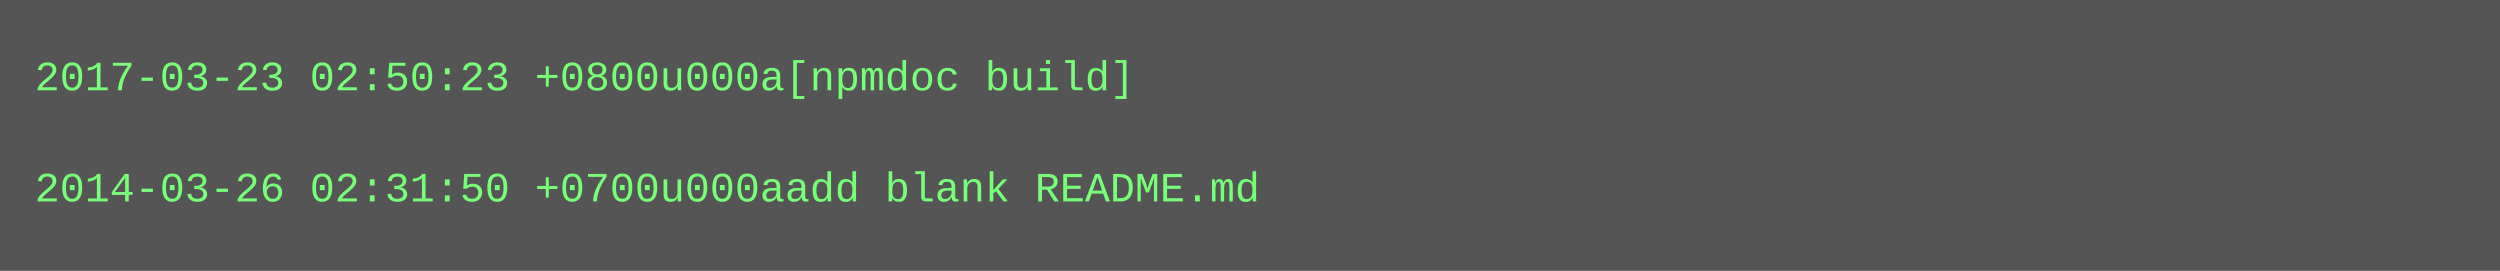
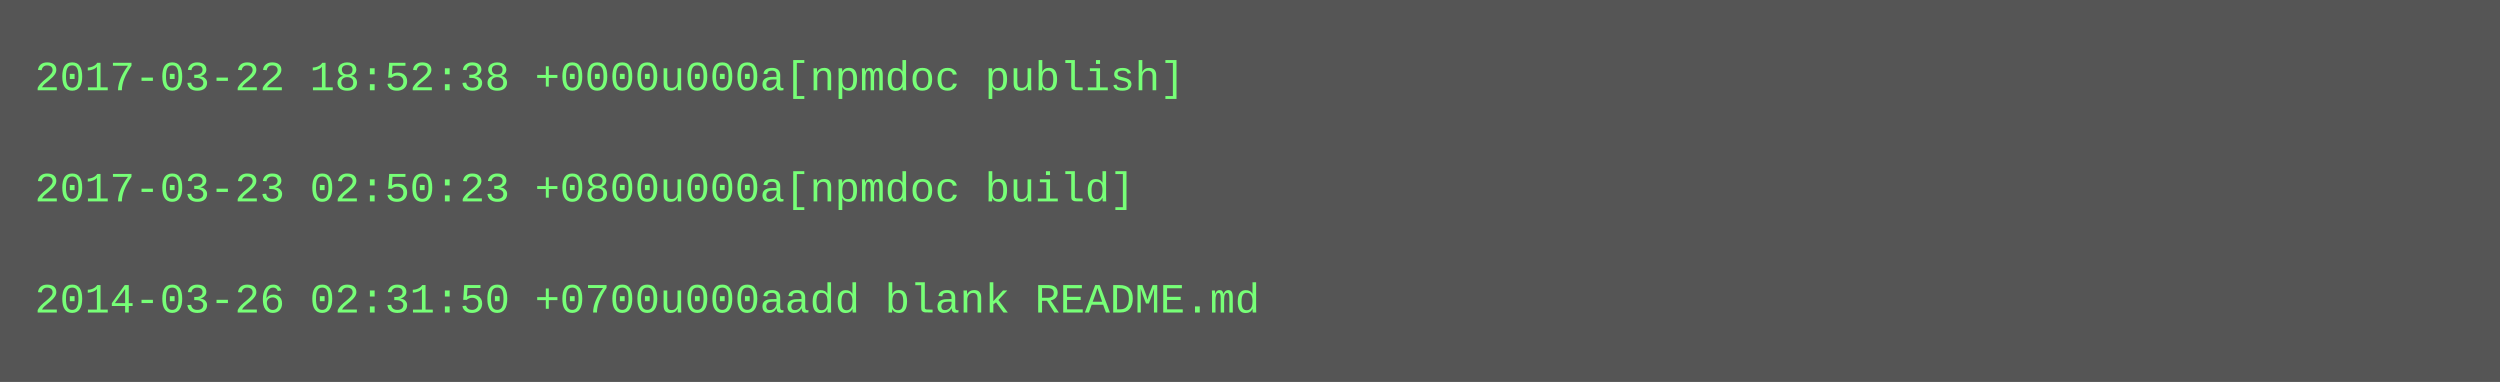
- <svg xmlns="http://www.w3.org/2000/svg" height="78" width="720">
-   <rect height="78" fill="#555" width="720" />
+ <svg xmlns="http://www.w3.org/2000/svg" height="110" width="720">
+   <rect height="110" fill="#555" width="720" />
  <text fill="#7f7" font-family="Courier New" font-size="12" xml:space="preserve">
-     <tspan x="10" y="26">2017-03-23 02:50:23 +0800u000a[npmdoc build]</tspan>
+     <tspan x="10" y="26">2017-03-22 18:52:38 +0000u000a[npmdoc publish]</tspan>
    <tspan x="10" y="42" />
-     <tspan x="10" y="58">2014-03-26 02:31:50 +0700u000aadd blank README.md</tspan>
+     <tspan x="10" y="58">2017-03-23 02:50:23 +0800u000a[npmdoc build]</tspan>
+     <tspan x="10" y="74" />
+     <tspan x="10" y="90">2014-03-26 02:31:50 +0700u000aadd blank README.md</tspan>
  </text>
</svg>
